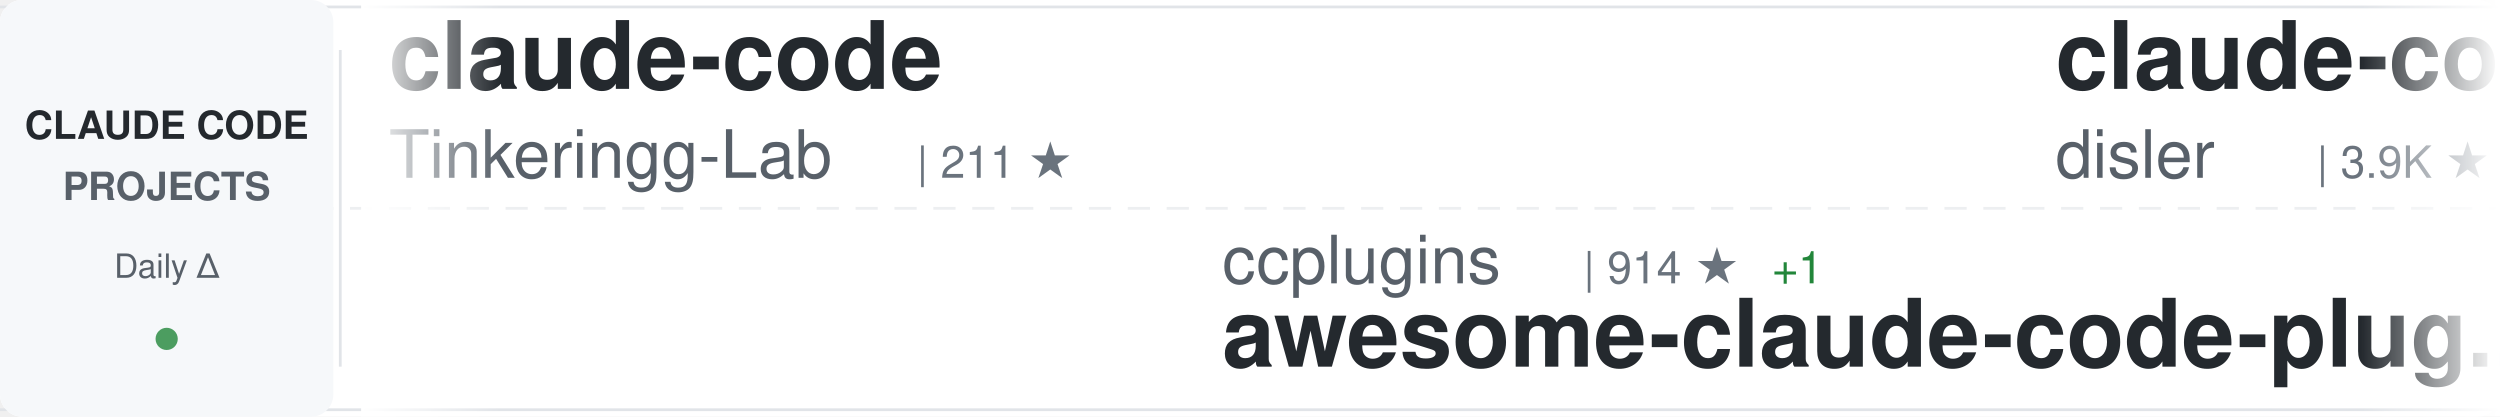
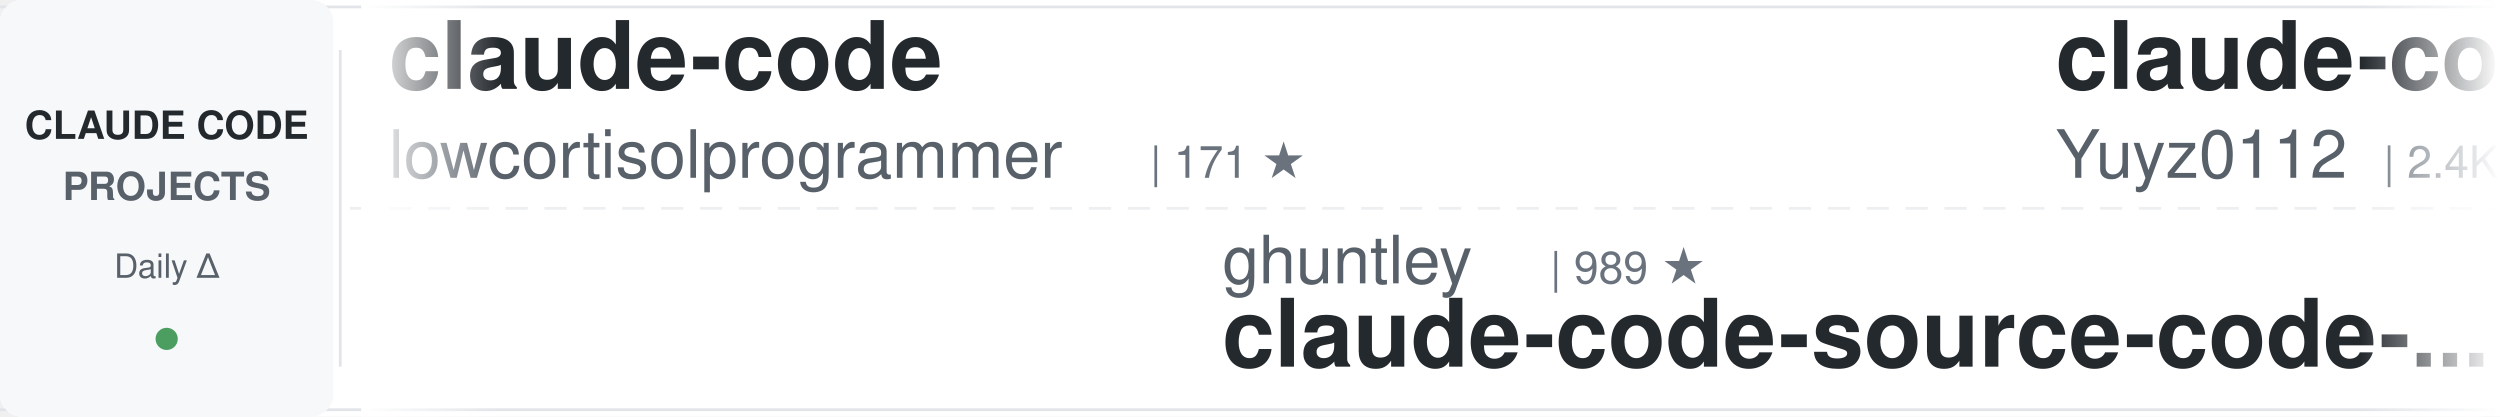
<svg xmlns="http://www.w3.org/2000/svg" width="900" height="150">
  <defs>
    <linearGradient id="awesomeLeftFade" x1="0%" y1="0%" x2="100%" y2="0%">
      <stop offset="0%" style="stop-color:#ffffff;stop-opacity:1" />
      <stop offset="100%" style="stop-color:#ffffff;stop-opacity:0" />
    </linearGradient>
    <linearGradient id="awesomeRightFade" x1="0%" y1="0%" x2="100%" y2="0%">
      <stop offset="0%" style="stop-color:#ffffff;stop-opacity:0" />
      <stop offset="100%" style="stop-color:#ffffff;stop-opacity:1" />
    </linearGradient>
  </defs>
  <rect width="900" height="150" fill="#ffffff" rx="8" />
  <rect x="0" y="2" width="900" height="1" fill="#e1e4e8" />
  <rect x="0" y="147" width="900" height="1" fill="#e1e4e8" />
  <line x1="0" y1="75" x2="900" y2="75" stroke="#e1e4e8" stroke-width="1" stroke-dasharray="8 6" opacity="0.6" />
  <rect x="0" y="0" width="120" height="150" fill="#f6f8fa" rx="8" />
  <text x="60" y="50" font-family="-apple-system, BlinkMacSystemFont, 'Segoe UI', Helvetica, Arial, sans-serif" font-size="14" font-weight="600" fill="#24292e" text-anchor="middle">CLAUDE CODE</text>
  <text x="60" y="72" font-family="-apple-system, BlinkMacSystemFont, 'Segoe UI', Helvetica, Arial, sans-serif" font-size="14" font-weight="600" fill="#586069" text-anchor="middle">PROJECTS</text>
  <text x="60" y="100" font-family="-apple-system, BlinkMacSystemFont, 'Segoe UI', Helvetica, Arial, sans-serif" font-size="12" font-weight="500" fill="#586069" text-anchor="middle">Daily Δ</text>
  <circle cx="60" cy="122" r="4" fill="#22863a" opacity="0.8" />
  <rect x="122" y="18" width="1" height="114" fill="#e1e4e8" />
  <clipPath id="awesomeTickerClip">
    <rect x="130" y="0" width="770" height="150" />
  </clipPath>
  <g clip-path="url(#awesomeTickerClip)">
    <g id="awesomeTickerItems">
      <animateTransform attributeName="transform" attributeType="XML" type="translate" from="0 0" to="-3000 0" dur="54s" repeatCount="indefinite" />
      <g transform="translate(0, 0)">
        <text x="140" y="32" font-family="-apple-system, BlinkMacSystemFont, 'Segoe UI', Helvetica, Arial, sans-serif" font-size="34" font-weight="600" fill="#24292e">claude-code</text>
-         <text x="140" y="64" font-family="-apple-system, BlinkMacSystemFont, 'Segoe UI', Helvetica, Arial, sans-serif" font-size="24" font-weight="400" fill="#586069">Tinkeringg-Lab</text>
-         <text x="330" y="64" font-family="-apple-system, BlinkMacSystemFont, 'Segoe UI', Helvetica, Arial, sans-serif" font-size="16" font-weight="500" fill="#6a737d">| 211 ★</text>
+         <text x="140" y="64" font-family="-apple-system, BlinkMacSystemFont, 'Segoe UI', Helvetica, Arial, sans-serif" font-size="24" font-weight="400" fill="#586069">lowcortisolprogrammer</text>
+         <text x="414" y="64" font-family="-apple-system, BlinkMacSystemFont, 'Segoe UI', Helvetica, Arial, sans-serif" font-size="16" font-weight="500" fill="#6a737d">| 171 ★</text>
      </g>
      <g transform="translate(300, 0)">
-         <text x="140" y="102" font-family="-apple-system, BlinkMacSystemFont, 'Segoe UI', Helvetica, Arial, sans-serif" font-size="24" font-weight="400" fill="#586069">ccplugins</text>
-         <text x="270" y="102" font-family="-apple-system, BlinkMacSystemFont, 'Segoe UI', Helvetica, Arial, sans-serif" font-size="16" font-weight="500" fill="#6a737d">| 914 ★</text>
-         <text x="338" y="102" font-family="-apple-system, BlinkMacSystemFont, 'Segoe UI', Helvetica, Arial, sans-serif" font-size="16" font-weight="500" fill="#22863a"> +1</text>
-         <text x="140" y="132" font-family="-apple-system, BlinkMacSystemFont, 'Segoe UI', Helvetica, Arial, sans-serif" font-size="34" font-weight="600" fill="#24292e">awesome-claude-code-plug...</text>
+         <text x="140" y="102" font-family="-apple-system, BlinkMacSystemFont, 'Segoe UI', Helvetica, Arial, sans-serif" font-size="24" font-weight="400" fill="#586069">ghuntley</text>
+         <text x="258" y="102" font-family="-apple-system, BlinkMacSystemFont, 'Segoe UI', Helvetica, Arial, sans-serif" font-size="16" font-weight="500" fill="#6a737d">| 989 ★</text>
+         <text x="140" y="132" font-family="-apple-system, BlinkMacSystemFont, 'Segoe UI', Helvetica, Arial, sans-serif" font-size="34" font-weight="600" fill="#24292e">claude-code-source-code-...</text>
      </g>
      <g transform="translate(600, 0)">
-         <text x="140" y="32" font-family="-apple-system, BlinkMacSystemFont, 'Segoe UI', Helvetica, Arial, sans-serif" font-size="34" font-weight="600" fill="#24292e">claude-code-hooks-master...</text>
-         <text x="140" y="64" font-family="-apple-system, BlinkMacSystemFont, 'Segoe UI', Helvetica, Arial, sans-serif" font-size="24" font-weight="400" fill="#586069">disler</text>
-         <text x="234" y="64" font-family="-apple-system, BlinkMacSystemFont, 'Segoe UI', Helvetica, Arial, sans-serif" font-size="16" font-weight="500" fill="#6a737d">| 3.9K ★</text>
+         <text x="140" y="32" font-family="-apple-system, BlinkMacSystemFont, 'Segoe UI', Helvetica, Arial, sans-serif" font-size="34" font-weight="600" fill="#24292e">claude-code-reverse</text>
+         <text x="140" y="64" font-family="-apple-system, BlinkMacSystemFont, 'Segoe UI', Helvetica, Arial, sans-serif" font-size="24" font-weight="400" fill="#586069">Yuyz0112</text>
+         <text x="258" y="64" font-family="-apple-system, BlinkMacSystemFont, 'Segoe UI', Helvetica, Arial, sans-serif" font-size="16" font-weight="500" fill="#6a737d">| 2.4K ★</text>
      </g>
      <g transform="translate(900, 0)">
-         <text x="140" y="102" font-family="-apple-system, BlinkMacSystemFont, 'Segoe UI', Helvetica, Arial, sans-serif" font-size="24" font-weight="400" fill="#586069">anthropics</text>
-         <text x="282" y="102" font-family="-apple-system, BlinkMacSystemFont, 'Segoe UI', Helvetica, Arial, sans-serif" font-size="16" font-weight="500" fill="#6a737d">| 947 ★</text>
-         <text x="140" y="132" font-family="-apple-system, BlinkMacSystemFont, 'Segoe UI', Helvetica, Arial, sans-serif" font-size="34" font-weight="600" fill="#24292e">claude-code-base-action</text>
+         <text x="140" y="102" font-family="-apple-system, BlinkMacSystemFont, 'Segoe UI', Helvetica, Arial, sans-serif" font-size="24" font-weight="400" fill="#586069">JrCx7scC</text>
+         <text x="258" y="102" font-family="-apple-system, BlinkMacSystemFont, 'Segoe UI', Helvetica, Arial, sans-serif" font-size="16" font-weight="500" fill="#6a737d">| 373 ★</text>
+         <text x="140" y="132" font-family="-apple-system, BlinkMacSystemFont, 'Segoe UI', Helvetica, Arial, sans-serif" font-size="34" font-weight="600" fill="#24292e">claude-code-source</text>
      </g>
      <g transform="translate(1200, 0)">
-         <text x="140" y="32" font-family="-apple-system, BlinkMacSystemFont, 'Segoe UI', Helvetica, Arial, sans-serif" font-size="34" font-weight="600" fill="#24292e">claude-code-source-code-...</text>
-         <text x="140" y="64" font-family="-apple-system, BlinkMacSystemFont, 'Segoe UI', Helvetica, Arial, sans-serif" font-size="24" font-weight="400" fill="#586069">ghuntley</text>
-         <text x="258" y="64" font-family="-apple-system, BlinkMacSystemFont, 'Segoe UI', Helvetica, Arial, sans-serif" font-size="16" font-weight="500" fill="#6a737d">| 989 ★</text>
+         <text x="140" y="32" font-family="-apple-system, BlinkMacSystemFont, 'Segoe UI', Helvetica, Arial, sans-serif" font-size="34" font-weight="600" fill="#24292e">claude-code-router</text>
+         <text x="140" y="64" font-family="-apple-system, BlinkMacSystemFont, 'Segoe UI', Helvetica, Arial, sans-serif" font-size="24" font-weight="400" fill="#586069">musistudio</text>
+         <text x="282" y="64" font-family="-apple-system, BlinkMacSystemFont, 'Segoe UI', Helvetica, Arial, sans-serif" font-size="16" font-weight="500" fill="#6a737d">| 36.7K ★</text>
+         <text x="368" y="64" font-family="-apple-system, BlinkMacSystemFont, 'Segoe UI', Helvetica, Arial, sans-serif" font-size="16" font-weight="500" fill="#22863a"> +4</text>
      </g>
      <g transform="translate(1500, 0)">
-         <text x="140" y="102" font-family="-apple-system, BlinkMacSystemFont, 'Segoe UI', Helvetica, Arial, sans-serif" font-size="24" font-weight="400" fill="#586069">RishabhK103</text>
-         <text x="294" y="102" font-family="-apple-system, BlinkMacSystemFont, 'Segoe UI', Helvetica, Arial, sans-serif" font-size="16" font-weight="500" fill="#6a737d">| 106 ★</text>
-         <text x="140" y="132" font-family="-apple-system, BlinkMacSystemFont, 'Segoe UI', Helvetica, Arial, sans-serif" font-size="34" font-weight="600" fill="#24292e">claude-code</text>
+         <text x="140" y="102" font-family="-apple-system, BlinkMacSystemFont, 'Segoe UI', Helvetica, Arial, sans-serif" font-size="24" font-weight="400" fill="#586069">Alishahryar1</text>
+         <text x="306" y="102" font-family="-apple-system, BlinkMacSystemFont, 'Segoe UI', Helvetica, Arial, sans-serif" font-size="16" font-weight="500" fill="#6a737d">| 45.6K ★</text>
+         <text x="392" y="102" font-family="-apple-system, BlinkMacSystemFont, 'Segoe UI', Helvetica, Arial, sans-serif" font-size="16" font-weight="500" fill="#22863a"> +27</text>
+         <text x="140" y="132" font-family="-apple-system, BlinkMacSystemFont, 'Segoe UI', Helvetica, Arial, sans-serif" font-size="34" font-weight="600" fill="#24292e">free-claude-code</text>
      </g>
      <g transform="translate(1800, 0)">
-         <text x="140" y="32" font-family="-apple-system, BlinkMacSystemFont, 'Segoe UI', Helvetica, Arial, sans-serif" font-size="34" font-weight="600" fill="#24292e">claude-code-system-promp...</text>
-         <text x="140" y="64" font-family="-apple-system, BlinkMacSystemFont, 'Segoe UI', Helvetica, Arial, sans-serif" font-size="24" font-weight="400" fill="#586069">Piebald-AI</text>
-         <text x="282" y="64" font-family="-apple-system, BlinkMacSystemFont, 'Segoe UI', Helvetica, Arial, sans-serif" font-size="16" font-weight="500" fill="#6a737d">| 12.3K ★</text>
-         <text x="368" y="64" font-family="-apple-system, BlinkMacSystemFont, 'Segoe UI', Helvetica, Arial, sans-serif" font-size="16" font-weight="500" fill="#22863a"> +1</text>
+         <text x="140" y="32" font-family="-apple-system, BlinkMacSystemFont, 'Segoe UI', Helvetica, Arial, sans-serif" font-size="34" font-weight="600" fill="#24292e">claude-code-ultimate-gui...</text>
+         <text x="140" y="64" font-family="-apple-system, BlinkMacSystemFont, 'Segoe UI', Helvetica, Arial, sans-serif" font-size="24" font-weight="400" fill="#586069">FlorianBruniaux</text>
+         <text x="342" y="64" font-family="-apple-system, BlinkMacSystemFont, 'Segoe UI', Helvetica, Arial, sans-serif" font-size="16" font-weight="500" fill="#6a737d">| 5.7K ★</text>
+         <text x="419" y="64" font-family="-apple-system, BlinkMacSystemFont, 'Segoe UI', Helvetica, Arial, sans-serif" font-size="16" font-weight="500" fill="#cb2431"> -1</text>
      </g>
      <g transform="translate(2100, 0)">
-         <text x="140" y="102" font-family="-apple-system, BlinkMacSystemFont, 'Segoe UI', Helvetica, Arial, sans-serif" font-size="24" font-weight="400" fill="#586069">centminmod</text>
-         <text x="282" y="102" font-family="-apple-system, BlinkMacSystemFont, 'Segoe UI', Helvetica, Arial, sans-serif" font-size="16" font-weight="500" fill="#6a737d">| 2.6K ★</text>
-         <text x="140" y="132" font-family="-apple-system, BlinkMacSystemFont, 'Segoe UI', Helvetica, Arial, sans-serif" font-size="34" font-weight="600" fill="#24292e">my-claude-code-setup</text>
+         <text x="140" y="102" font-family="-apple-system, BlinkMacSystemFont, 'Segoe UI', Helvetica, Arial, sans-serif" font-size="24" font-weight="400" fill="#586069">lintsinghua</text>
+         <text x="294" y="102" font-family="-apple-system, BlinkMacSystemFont, 'Segoe UI', Helvetica, Arial, sans-serif" font-size="16" font-weight="500" fill="#6a737d">| 4.1K ★</text>
+         <text x="371" y="102" font-family="-apple-system, BlinkMacSystemFont, 'Segoe UI', Helvetica, Arial, sans-serif" font-size="16" font-weight="500" fill="#22863a"> +1</text>
+         <text x="140" y="132" font-family="-apple-system, BlinkMacSystemFont, 'Segoe UI', Helvetica, Arial, sans-serif" font-size="34" font-weight="600" fill="#24292e">claude-code-book</text>
      </g>
      <g transform="translate(2400, 0)">
-         <text x="140" y="32" font-family="-apple-system, BlinkMacSystemFont, 'Segoe UI', Helvetica, Arial, sans-serif" font-size="34" font-weight="600" fill="#24292e">edmunds-claude-code</text>
-         <text x="140" y="64" font-family="-apple-system, BlinkMacSystemFont, 'Segoe UI', Helvetica, Arial, sans-serif" font-size="24" font-weight="400" fill="#586069">edmund-io</text>
-         <text x="270" y="64" font-family="-apple-system, BlinkMacSystemFont, 'Segoe UI', Helvetica, Arial, sans-serif" font-size="16" font-weight="500" fill="#6a737d">| 1.5K ★</text>
+         <text x="140" y="32" font-family="-apple-system, BlinkMacSystemFont, 'Segoe UI', Helvetica, Arial, sans-serif" font-size="34" font-weight="600" fill="#24292e">ClaudeCode</text>
+         <text x="140" y="64" font-family="-apple-system, BlinkMacSystemFont, 'Segoe UI', Helvetica, Arial, sans-serif" font-size="24" font-weight="400" fill="#586069">guanshan</text>
+         <text x="258" y="64" font-family="-apple-system, BlinkMacSystemFont, 'Segoe UI', Helvetica, Arial, sans-serif" font-size="16" font-weight="500" fill="#6a737d">| 61 ★</text>
      </g>
      <g transform="translate(2700, 0)">
-         <text x="140" y="102" font-family="-apple-system, BlinkMacSystemFont, 'Segoe UI', Helvetica, Arial, sans-serif" font-size="24" font-weight="400" fill="#586069">jarmuine</text>
-         <text x="258" y="102" font-family="-apple-system, BlinkMacSystemFont, 'Segoe UI', Helvetica, Arial, sans-serif" font-size="16" font-weight="500" fill="#6a737d">| 2.3K ★</text>
-         <text x="140" y="132" font-family="-apple-system, BlinkMacSystemFont, 'Segoe UI', Helvetica, Arial, sans-serif" font-size="34" font-weight="600" fill="#24292e">claude-code</text>
+         <text x="140" y="102" font-family="-apple-system, BlinkMacSystemFont, 'Segoe UI', Helvetica, Arial, sans-serif" font-size="24" font-weight="400" fill="#586069">RichardAtCT</text>
+         <text x="294" y="102" font-family="-apple-system, BlinkMacSystemFont, 'Segoe UI', Helvetica, Arial, sans-serif" font-size="16" font-weight="500" fill="#6a737d">| 2.8K ★</text>
+         <text x="371" y="102" font-family="-apple-system, BlinkMacSystemFont, 'Segoe UI', Helvetica, Arial, sans-serif" font-size="16" font-weight="500" fill="#22863a"> +2</text>
+         <text x="140" y="132" font-family="-apple-system, BlinkMacSystemFont, 'Segoe UI', Helvetica, Arial, sans-serif" font-size="34" font-weight="600" fill="#24292e">claude-code-telegram</text>
      </g>
      <g transform="translate(3000, 0)">
        <text x="140" y="32" font-family="-apple-system, BlinkMacSystemFont, 'Segoe UI', Helvetica, Arial, sans-serif" font-size="34" font-weight="600" fill="#24292e">claude-code</text>
-         <text x="140" y="64" font-family="-apple-system, BlinkMacSystemFont, 'Segoe UI', Helvetica, Arial, sans-serif" font-size="24" font-weight="400" fill="#586069">Tinkeringg-Lab</text>
-         <text x="330" y="64" font-family="-apple-system, BlinkMacSystemFont, 'Segoe UI', Helvetica, Arial, sans-serif" font-size="16" font-weight="500" fill="#6a737d">| 211 ★</text>
+         <text x="140" y="64" font-family="-apple-system, BlinkMacSystemFont, 'Segoe UI', Helvetica, Arial, sans-serif" font-size="24" font-weight="400" fill="#586069">lowcortisolprogrammer</text>
+         <text x="414" y="64" font-family="-apple-system, BlinkMacSystemFont, 'Segoe UI', Helvetica, Arial, sans-serif" font-size="16" font-weight="500" fill="#6a737d">| 171 ★</text>
      </g>
      <g transform="translate(3300, 0)">
-         <text x="140" y="102" font-family="-apple-system, BlinkMacSystemFont, 'Segoe UI', Helvetica, Arial, sans-serif" font-size="24" font-weight="400" fill="#586069">ccplugins</text>
-         <text x="270" y="102" font-family="-apple-system, BlinkMacSystemFont, 'Segoe UI', Helvetica, Arial, sans-serif" font-size="16" font-weight="500" fill="#6a737d">| 914 ★</text>
-         <text x="338" y="102" font-family="-apple-system, BlinkMacSystemFont, 'Segoe UI', Helvetica, Arial, sans-serif" font-size="16" font-weight="500" fill="#22863a"> +1</text>
-         <text x="140" y="132" font-family="-apple-system, BlinkMacSystemFont, 'Segoe UI', Helvetica, Arial, sans-serif" font-size="34" font-weight="600" fill="#24292e">awesome-claude-code-plug...</text>
+         <text x="140" y="102" font-family="-apple-system, BlinkMacSystemFont, 'Segoe UI', Helvetica, Arial, sans-serif" font-size="24" font-weight="400" fill="#586069">ghuntley</text>
+         <text x="258" y="102" font-family="-apple-system, BlinkMacSystemFont, 'Segoe UI', Helvetica, Arial, sans-serif" font-size="16" font-weight="500" fill="#6a737d">| 989 ★</text>
+         <text x="140" y="132" font-family="-apple-system, BlinkMacSystemFont, 'Segoe UI', Helvetica, Arial, sans-serif" font-size="34" font-weight="600" fill="#24292e">claude-code-source-code-...</text>
      </g>
      <g transform="translate(3600, 0)">
-         <text x="140" y="32" font-family="-apple-system, BlinkMacSystemFont, 'Segoe UI', Helvetica, Arial, sans-serif" font-size="34" font-weight="600" fill="#24292e">claude-code-hooks-master...</text>
-         <text x="140" y="64" font-family="-apple-system, BlinkMacSystemFont, 'Segoe UI', Helvetica, Arial, sans-serif" font-size="24" font-weight="400" fill="#586069">disler</text>
-         <text x="234" y="64" font-family="-apple-system, BlinkMacSystemFont, 'Segoe UI', Helvetica, Arial, sans-serif" font-size="16" font-weight="500" fill="#6a737d">| 3.9K ★</text>
+         <text x="140" y="32" font-family="-apple-system, BlinkMacSystemFont, 'Segoe UI', Helvetica, Arial, sans-serif" font-size="34" font-weight="600" fill="#24292e">claude-code-reverse</text>
+         <text x="140" y="64" font-family="-apple-system, BlinkMacSystemFont, 'Segoe UI', Helvetica, Arial, sans-serif" font-size="24" font-weight="400" fill="#586069">Yuyz0112</text>
+         <text x="258" y="64" font-family="-apple-system, BlinkMacSystemFont, 'Segoe UI', Helvetica, Arial, sans-serif" font-size="16" font-weight="500" fill="#6a737d">| 2.4K ★</text>
      </g>
      <g transform="translate(3900, 0)">
-         <text x="140" y="102" font-family="-apple-system, BlinkMacSystemFont, 'Segoe UI', Helvetica, Arial, sans-serif" font-size="24" font-weight="400" fill="#586069">anthropics</text>
-         <text x="282" y="102" font-family="-apple-system, BlinkMacSystemFont, 'Segoe UI', Helvetica, Arial, sans-serif" font-size="16" font-weight="500" fill="#6a737d">| 947 ★</text>
-         <text x="140" y="132" font-family="-apple-system, BlinkMacSystemFont, 'Segoe UI', Helvetica, Arial, sans-serif" font-size="34" font-weight="600" fill="#24292e">claude-code-base-action</text>
+         <text x="140" y="102" font-family="-apple-system, BlinkMacSystemFont, 'Segoe UI', Helvetica, Arial, sans-serif" font-size="24" font-weight="400" fill="#586069">JrCx7scC</text>
+         <text x="258" y="102" font-family="-apple-system, BlinkMacSystemFont, 'Segoe UI', Helvetica, Arial, sans-serif" font-size="16" font-weight="500" fill="#6a737d">| 373 ★</text>
+         <text x="140" y="132" font-family="-apple-system, BlinkMacSystemFont, 'Segoe UI', Helvetica, Arial, sans-serif" font-size="34" font-weight="600" fill="#24292e">claude-code-source</text>
      </g>
    </g>
  </g>
  <rect x="130" y="0" width="50" height="150" fill="url(#awesomeLeftFade)" />
  <rect x="850" y="0" width="50" height="150" fill="url(#awesomeRightFade)" />
</svg>
